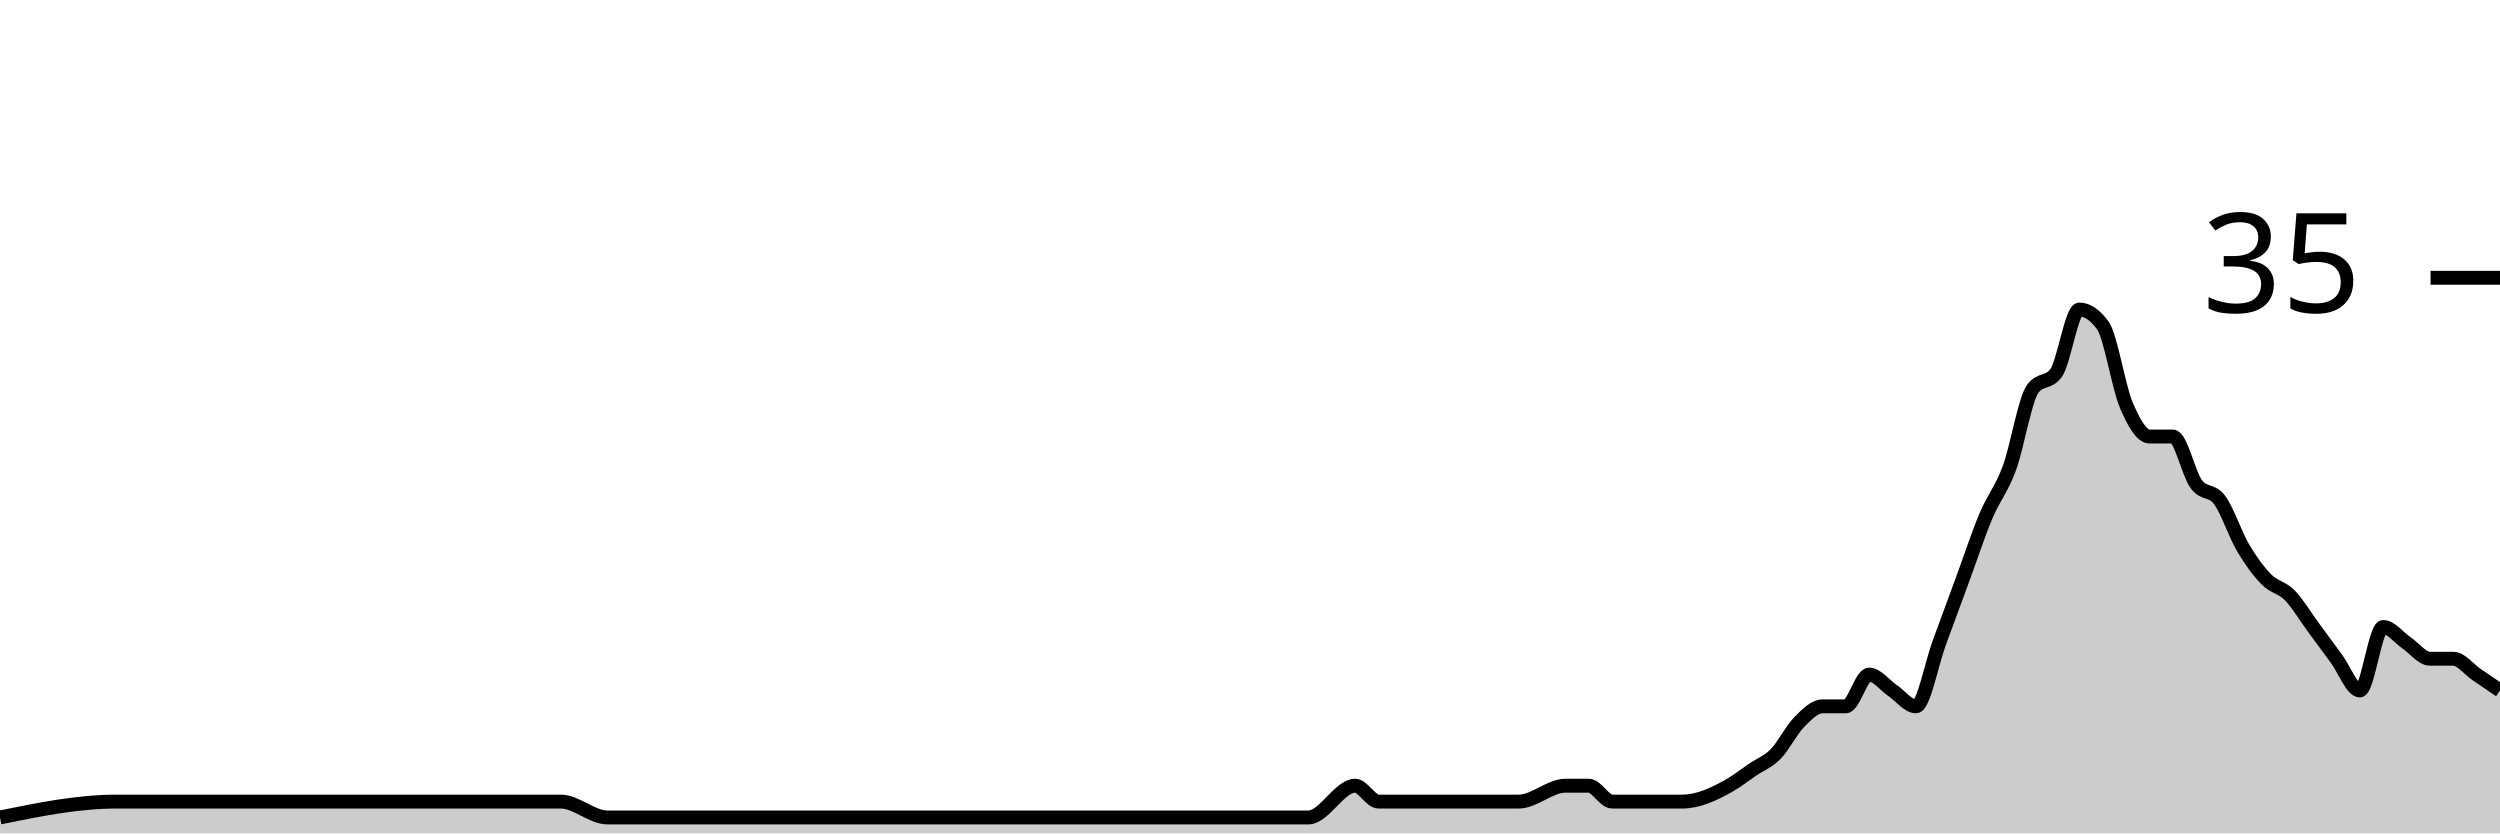
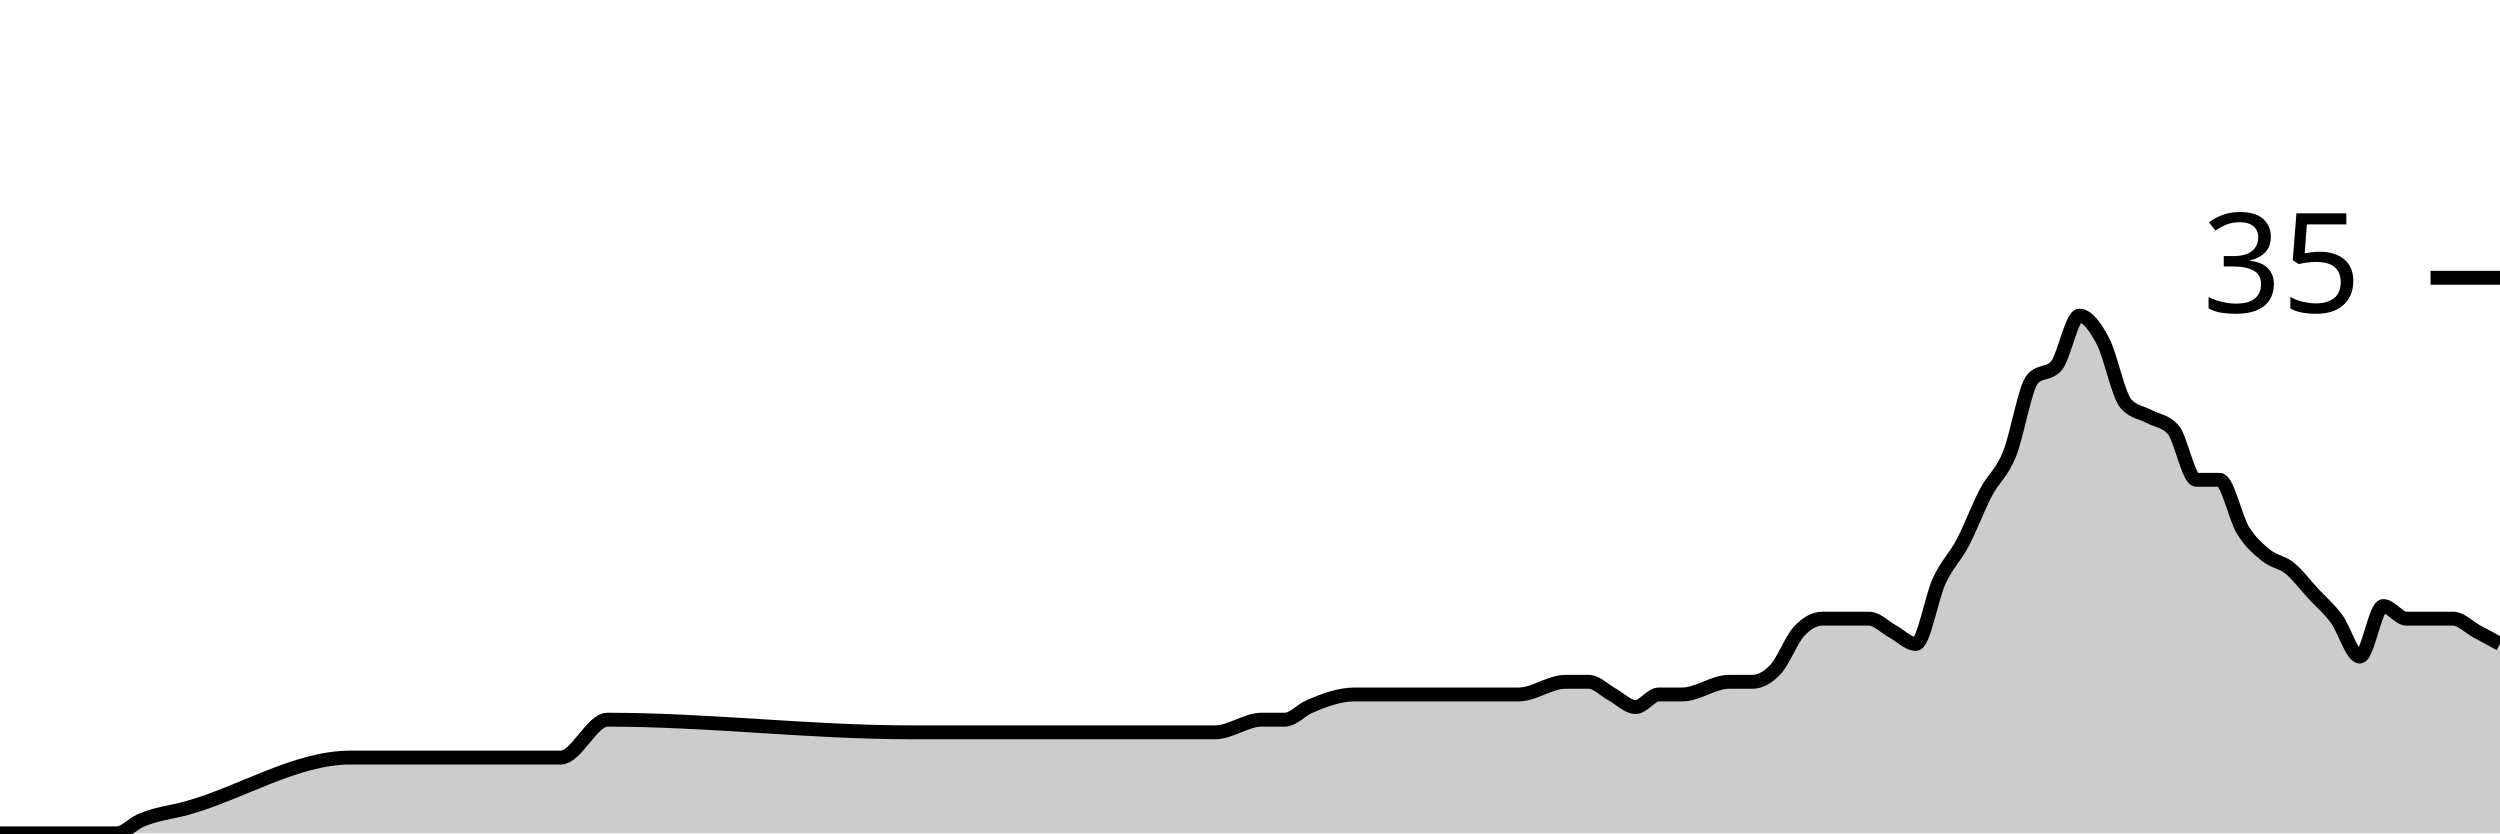
<svg xmlns="http://www.w3.org/2000/svg" viewBox="0 0 180 60">
  <g transform="translate(0,20)">
-     <path class="area" fill="rgba(0, 0, 0, 0.2)" d="M0,38.857C2.804,38.286,5.607,37.714,8.411,37.714C8.972,37.714,9.533,37.714,10.093,37.714C11.215,37.714,12.336,37.714,13.458,37.714C17.383,37.714,21.308,37.714,25.234,37.714C30.28,37.714,35.327,37.714,40.374,37.714C41.495,37.714,42.617,38.857,43.738,38.857C51.028,38.857,58.318,38.857,65.607,38.857C68.972,38.857,72.336,38.857,75.701,38.857C76.262,38.857,76.822,38.857,77.383,38.857C77.944,38.857,78.505,38.857,79.065,38.857C81.869,38.857,84.673,38.857,87.477,38.857C88.598,38.857,89.72,38.857,90.841,38.857C91.402,38.857,91.963,38.857,92.523,38.857C93.084,38.857,93.645,38.857,94.206,38.857C95.327,38.857,96.449,36.571,97.57,36.571C98.131,36.571,98.692,37.714,99.252,37.714C99.813,37.714,100.374,37.714,100.935,37.714C101.495,37.714,102.056,37.714,102.617,37.714C104.86,37.714,107.103,37.714,109.346,37.714C110.467,37.714,111.589,36.571,112.71,36.571C113.271,36.571,113.832,36.571,114.393,36.571C114.953,36.571,115.514,37.714,116.075,37.714C116.636,37.714,117.196,37.714,117.757,37.714C118.318,37.714,118.879,37.714,119.439,37.714C120,37.714,120.561,37.714,121.121,37.714C122.243,37.714,123.364,37.206,124.486,36.571C125.047,36.254,125.607,35.81,126.168,35.429C126.729,35.048,127.29,34.857,127.85,34.286C128.411,33.714,128.972,32.571,129.533,32C130.093,31.429,130.654,30.857,131.215,30.857C131.776,30.857,132.336,30.857,132.897,30.857C133.458,30.857,134.019,28.571,134.579,28.571C135.14,28.571,135.701,29.333,136.262,29.714C136.822,30.095,137.383,30.857,137.944,30.857C138.505,30.857,139.065,27.81,139.626,26.286C140.187,24.762,140.748,23.238,141.308,21.714C141.869,20.19,142.43,18.476,142.991,17.143C143.551,15.81,144.112,15.238,144.673,13.714C145.234,12.19,145.794,8.762,146.355,8C146.916,7.238,147.477,7.619,148.037,6.857C148.598,6.095,149.159,2.286,149.72,2.286C150.28,2.286,150.841,2.667,151.402,3.429C151.963,4.19,152.523,7.81,153.084,9.143C153.645,10.476,154.206,11.429,154.766,11.429C155.327,11.429,155.888,11.429,156.449,11.429C157.009,11.429,157.57,14.095,158.131,14.857C158.692,15.619,159.252,15.238,159.813,16C160.374,16.762,160.935,18.476,161.495,19.429C162.056,20.381,162.617,21.143,163.178,21.714C163.738,22.286,164.299,22.286,164.86,22.857C165.421,23.429,165.981,24.381,166.542,25.143C167.103,25.905,167.664,26.667,168.224,27.429C168.785,28.19,169.346,29.714,169.907,29.714C170.467,29.714,171.028,25.143,171.589,25.143C172.15,25.143,172.71,25.905,173.271,26.286C173.832,26.667,174.393,27.429,174.953,27.429C175.514,27.429,176.075,27.429,176.636,27.429C177.196,27.429,177.757,28.19,178.318,28.571C178.879,28.952,179.439,29.333,180,29.714L180,40C179.439,40,178.879,40,178.318,40C177.757,40,177.196,40,176.636,40C176.075,40,175.514,40,174.953,40C174.393,40,173.832,40,173.271,40C172.71,40,172.15,40,171.589,40C171.028,40,170.467,40,169.907,40C169.346,40,168.785,40,168.224,40C167.664,40,167.103,40,166.542,40C165.981,40,165.421,40,164.86,40C164.299,40,163.738,40,163.178,40C162.617,40,162.056,40,161.495,40C160.935,40,160.374,40,159.813,40C159.252,40,158.692,40,158.131,40C157.57,40,157.009,40,156.449,40C155.888,40,155.327,40,154.766,40C154.206,40,153.645,40,153.084,40C152.523,40,151.963,40,151.402,40C150.841,40,150.28,40,149.72,40C149.159,40,148.598,40,148.037,40C147.477,40,146.916,40,146.355,40C145.794,40,145.234,40,144.673,40C144.112,40,143.551,40,142.991,40C142.43,40,141.869,40,141.308,40C140.748,40,140.187,40,139.626,40C139.065,40,138.505,40,137.944,40C137.383,40,136.822,40,136.262,40C135.701,40,135.14,40,134.579,40C134.019,40,133.458,40,132.897,40C132.336,40,131.776,40,131.215,40C130.654,40,130.093,40,129.533,40C128.972,40,128.411,40,127.85,40C127.29,40,126.729,40,126.168,40C125.607,40,125.047,40,124.486,40C123.364,40,122.243,40,121.121,40C120.561,40,120,40,119.439,40C118.879,40,118.318,40,117.757,40C117.196,40,116.636,40,116.075,40C115.514,40,114.953,40,114.393,40C113.832,40,113.271,40,112.71,40C111.589,40,110.467,40,109.346,40C107.103,40,104.86,40,102.617,40C102.056,40,101.495,40,100.935,40C100.374,40,99.813,40,99.252,40C98.692,40,98.131,40,97.57,40C96.449,40,95.327,40,94.206,40C93.645,40,93.084,40,92.523,40C91.963,40,91.402,40,90.841,40C89.72,40,88.598,40,87.477,40C84.673,40,81.869,40,79.065,40C78.505,40,77.944,40,77.383,40C76.822,40,76.262,40,75.701,40C72.336,40,68.972,40,65.607,40C58.318,40,51.028,40,43.738,40C42.617,40,41.495,40,40.374,40C35.327,40,30.28,40,25.234,40C21.308,40,17.383,40,13.458,40C12.336,40,11.215,40,10.093,40C9.533,40,8.972,40,8.411,40C5.607,40,2.804,40,0,40Z" />
-     <path class="line" stroke="black" fill="none" d="M0,38.857C2.804,38.286,5.607,37.714,8.411,37.714C8.972,37.714,9.533,37.714,10.093,37.714C11.215,37.714,12.336,37.714,13.458,37.714C17.383,37.714,21.308,37.714,25.234,37.714C30.28,37.714,35.327,37.714,40.374,37.714C41.495,37.714,42.617,38.857,43.738,38.857C51.028,38.857,58.318,38.857,65.607,38.857C68.972,38.857,72.336,38.857,75.701,38.857C76.262,38.857,76.822,38.857,77.383,38.857C77.944,38.857,78.505,38.857,79.065,38.857C81.869,38.857,84.673,38.857,87.477,38.857C88.598,38.857,89.72,38.857,90.841,38.857C91.402,38.857,91.963,38.857,92.523,38.857C93.084,38.857,93.645,38.857,94.206,38.857C95.327,38.857,96.449,36.571,97.57,36.571C98.131,36.571,98.692,37.714,99.252,37.714C99.813,37.714,100.374,37.714,100.935,37.714C101.495,37.714,102.056,37.714,102.617,37.714C104.86,37.714,107.103,37.714,109.346,37.714C110.467,37.714,111.589,36.571,112.71,36.571C113.271,36.571,113.832,36.571,114.393,36.571C114.953,36.571,115.514,37.714,116.075,37.714C116.636,37.714,117.196,37.714,117.757,37.714C118.318,37.714,118.879,37.714,119.439,37.714C120,37.714,120.561,37.714,121.121,37.714C122.243,37.714,123.364,37.206,124.486,36.571C125.047,36.254,125.607,35.81,126.168,35.429C126.729,35.048,127.29,34.857,127.85,34.286C128.411,33.714,128.972,32.571,129.533,32C130.093,31.429,130.654,30.857,131.215,30.857C131.776,30.857,132.336,30.857,132.897,30.857C133.458,30.857,134.019,28.571,134.579,28.571C135.14,28.571,135.701,29.333,136.262,29.714C136.822,30.095,137.383,30.857,137.944,30.857C138.505,30.857,139.065,27.81,139.626,26.286C140.187,24.762,140.748,23.238,141.308,21.714C141.869,20.19,142.43,18.476,142.991,17.143C143.551,15.81,144.112,15.238,144.673,13.714C145.234,12.19,145.794,8.762,146.355,8C146.916,7.238,147.477,7.619,148.037,6.857C148.598,6.095,149.159,2.286,149.72,2.286C150.28,2.286,150.841,2.667,151.402,3.429C151.963,4.19,152.523,7.81,153.084,9.143C153.645,10.476,154.206,11.429,154.766,11.429C155.327,11.429,155.888,11.429,156.449,11.429C157.009,11.429,157.57,14.095,158.131,14.857C158.692,15.619,159.252,15.238,159.813,16C160.374,16.762,160.935,18.476,161.495,19.429C162.056,20.381,162.617,21.143,163.178,21.714C163.738,22.286,164.299,22.286,164.86,22.857C165.421,23.429,165.981,24.381,166.542,25.143C167.103,25.905,167.664,26.667,168.224,27.429C168.785,28.19,169.346,29.714,169.907,29.714C170.467,29.714,171.028,25.143,171.589,25.143C172.15,25.143,172.71,25.905,173.271,26.286C173.832,26.667,174.393,27.429,174.953,27.429C175.514,27.429,176.075,27.429,176.636,27.429C177.196,27.429,177.757,28.19,178.318,28.571C178.879,28.952,179.439,29.333,180,29.714" />
+     <path class="area" fill="rgba(0, 0, 0, 0.2)" d="M0,40C2.804,40,5.607,40,8.411,40C8.972,40,9.533,39.343,10.093,39.091C11.215,38.586,12.336,38.494,13.458,38.182C17.383,37.088,21.308,34.545,25.234,34.545C30.28,34.545,35.327,34.545,40.374,34.545C41.495,34.545,42.617,31.818,43.738,31.818C51.028,31.818,58.318,32.727,65.607,32.727C68.972,32.727,72.336,32.727,75.701,32.727C76.262,32.727,76.822,32.727,77.383,32.727C77.944,32.727,78.505,32.727,79.065,32.727C81.869,32.727,84.673,32.727,87.477,32.727C88.598,32.727,89.72,31.818,90.841,31.818C91.402,31.818,91.963,31.818,92.523,31.818C93.084,31.818,93.645,31.162,94.206,30.909C95.327,30.404,96.449,30,97.57,30C98.131,30,98.692,30,99.252,30C99.813,30,100.374,30,100.935,30C101.495,30,102.056,30,102.617,30C104.86,30,107.103,30,109.346,30C110.467,30,111.589,29.091,112.71,29.091C113.271,29.091,113.832,29.091,114.393,29.091C114.953,29.091,115.514,29.697,116.075,30C116.636,30.303,117.196,30.909,117.757,30.909C118.318,30.909,118.879,30,119.439,30C120,30,120.561,30,121.121,30C122.243,30,123.364,29.091,124.486,29.091C125.047,29.091,125.607,29.091,126.168,29.091C126.729,29.091,127.29,28.788,127.85,28.182C128.411,27.576,128.972,26.061,129.533,25.455C130.093,24.848,130.654,24.545,131.215,24.545C131.776,24.545,132.336,24.545,132.897,24.545C133.458,24.545,134.019,24.545,134.579,24.545C135.14,24.545,135.701,25.152,136.262,25.455C136.822,25.758,137.383,26.364,137.944,26.364C138.505,26.364,139.065,23.03,139.626,21.818C140.187,20.606,140.748,20.152,141.308,19.091C141.869,18.03,142.43,16.515,142.991,15.455C143.551,14.394,144.112,14.091,144.673,12.727C145.234,11.364,145.794,7.879,146.355,7.273C146.916,6.667,147.477,6.97,148.037,6.364C148.598,5.758,149.159,2.727,149.72,2.727C150.28,2.727,150.841,3.485,151.402,4.545C151.963,5.606,152.523,8.485,153.084,9.091C153.645,9.697,154.206,9.697,154.766,10C155.327,10.303,155.888,10.303,156.449,10.909C157.009,11.515,157.57,14.545,158.131,14.545C158.692,14.545,159.252,14.545,159.813,14.545C160.374,14.545,160.935,17.273,161.495,18.182C162.056,19.091,162.617,19.545,163.178,20C163.738,20.455,164.299,20.455,164.86,20.909C165.421,21.364,165.981,22.121,166.542,22.727C167.103,23.333,167.664,23.788,168.224,24.545C168.785,25.303,169.346,27.273,169.907,27.273C170.467,27.273,171.028,23.636,171.589,23.636C172.15,23.636,172.71,24.545,173.271,24.545C173.832,24.545,174.393,24.545,174.953,24.545C175.514,24.545,176.075,24.545,176.636,24.545C177.196,24.545,177.757,25.152,178.318,25.455C178.879,25.758,179.439,26.061,180,26.364L180,40C179.439,40,178.879,40,178.318,40C177.757,40,177.196,40,176.636,40C176.075,40,175.514,40,174.953,40C174.393,40,173.832,40,173.271,40C172.71,40,172.15,40,171.589,40C171.028,40,170.467,40,169.907,40C169.346,40,168.785,40,168.224,40C167.664,40,167.103,40,166.542,40C165.981,40,165.421,40,164.86,40C164.299,40,163.738,40,163.178,40C162.617,40,162.056,40,161.495,40C160.935,40,160.374,40,159.813,40C159.252,40,158.692,40,158.131,40C157.57,40,157.009,40,156.449,40C155.888,40,155.327,40,154.766,40C154.206,40,153.645,40,153.084,40C152.523,40,151.963,40,151.402,40C150.841,40,150.28,40,149.72,40C149.159,40,148.598,40,148.037,40C147.477,40,146.916,40,146.355,40C145.794,40,145.234,40,144.673,40C144.112,40,143.551,40,142.991,40C142.43,40,141.869,40,141.308,40C140.748,40,140.187,40,139.626,40C139.065,40,138.505,40,137.944,40C137.383,40,136.822,40,136.262,40C135.701,40,135.14,40,134.579,40C134.019,40,133.458,40,132.897,40C132.336,40,131.776,40,131.215,40C130.654,40,130.093,40,129.533,40C128.972,40,128.411,40,127.85,40C127.29,40,126.729,40,126.168,40C125.607,40,125.047,40,124.486,40C123.364,40,122.243,40,121.121,40C120.561,40,120,40,119.439,40C118.879,40,118.318,40,117.757,40C117.196,40,116.636,40,116.075,40C115.514,40,114.953,40,114.393,40C113.832,40,113.271,40,112.71,40C111.589,40,110.467,40,109.346,40C107.103,40,104.86,40,102.617,40C102.056,40,101.495,40,100.935,40C100.374,40,99.813,40,99.252,40C98.692,40,98.131,40,97.57,40C96.449,40,95.327,40,94.206,40C93.645,40,93.084,40,92.523,40C91.963,40,91.402,40,90.841,40C89.72,40,88.598,40,87.477,40C84.673,40,81.869,40,79.065,40C78.505,40,77.944,40,77.383,40C76.822,40,76.262,40,75.701,40C72.336,40,68.972,40,65.607,40C58.318,40,51.028,40,43.738,40C42.617,40,41.495,40,40.374,40C35.327,40,30.28,40,25.234,40C21.308,40,17.383,40,13.458,40C12.336,40,11.215,40,10.093,40C9.533,40,8.972,40,8.411,40C5.607,40,2.804,40,0,40Z" />
+     <path class="line" stroke="black" fill="none" d="M0,40C2.804,40,5.607,40,8.411,40C8.972,40,9.533,39.343,10.093,39.091C11.215,38.586,12.336,38.494,13.458,38.182C17.383,37.088,21.308,34.545,25.234,34.545C30.28,34.545,35.327,34.545,40.374,34.545C41.495,34.545,42.617,31.818,43.738,31.818C51.028,31.818,58.318,32.727,65.607,32.727C68.972,32.727,72.336,32.727,75.701,32.727C76.262,32.727,76.822,32.727,77.383,32.727C77.944,32.727,78.505,32.727,79.065,32.727C81.869,32.727,84.673,32.727,87.477,32.727C88.598,32.727,89.72,31.818,90.841,31.818C91.402,31.818,91.963,31.818,92.523,31.818C93.084,31.818,93.645,31.162,94.206,30.909C95.327,30.404,96.449,30,97.57,30C98.131,30,98.692,30,99.252,30C99.813,30,100.374,30,100.935,30C101.495,30,102.056,30,102.617,30C104.86,30,107.103,30,109.346,30C110.467,30,111.589,29.091,112.71,29.091C113.271,29.091,113.832,29.091,114.393,29.091C114.953,29.091,115.514,29.697,116.075,30C116.636,30.303,117.196,30.909,117.757,30.909C118.318,30.909,118.879,30,119.439,30C120,30,120.561,30,121.121,30C122.243,30,123.364,29.091,124.486,29.091C125.047,29.091,125.607,29.091,126.168,29.091C126.729,29.091,127.29,28.788,127.85,28.182C128.411,27.576,128.972,26.061,129.533,25.455C130.093,24.848,130.654,24.545,131.215,24.545C131.776,24.545,132.336,24.545,132.897,24.545C133.458,24.545,134.019,24.545,134.579,24.545C135.14,24.545,135.701,25.152,136.262,25.455C136.822,25.758,137.383,26.364,137.944,26.364C138.505,26.364,139.065,23.03,139.626,21.818C140.187,20.606,140.748,20.152,141.308,19.091C141.869,18.03,142.43,16.515,142.991,15.455C143.551,14.394,144.112,14.091,144.673,12.727C145.234,11.364,145.794,7.879,146.355,7.273C146.916,6.667,147.477,6.97,148.037,6.364C148.598,5.758,149.159,2.727,149.72,2.727C150.28,2.727,150.841,3.485,151.402,4.545C151.963,5.606,152.523,8.485,153.084,9.091C153.645,9.697,154.206,9.697,154.766,10C155.327,10.303,155.888,10.303,156.449,10.909C157.009,11.515,157.57,14.545,158.131,14.545C158.692,14.545,159.252,14.545,159.813,14.545C160.374,14.545,160.935,17.273,161.495,18.182C162.056,19.091,162.617,19.545,163.178,20C163.738,20.455,164.299,20.455,164.86,20.909C165.421,21.364,165.981,22.121,166.542,22.727C167.103,23.333,167.664,23.788,168.224,24.545C168.785,25.303,169.346,27.273,169.907,27.273C170.467,27.273,171.028,23.636,171.589,23.636C172.15,23.636,172.71,24.545,173.271,24.545C173.832,24.545,174.393,24.545,174.953,24.545C175.514,24.545,176.075,24.545,176.636,24.545C177.196,24.545,177.757,25.152,178.318,25.455C178.879,25.758,179.439,26.061,180,26.364" />
    <path class="axis-ceiling" stroke-width="1" stroke="black" fill="none" d="M175,0L180,0" />
    <text class="axis-ceiling-label" font-family="sans-serif" text-anchor="end" font-size="10px" x="170" y="2.5">35</text>
  </g>
</svg>
